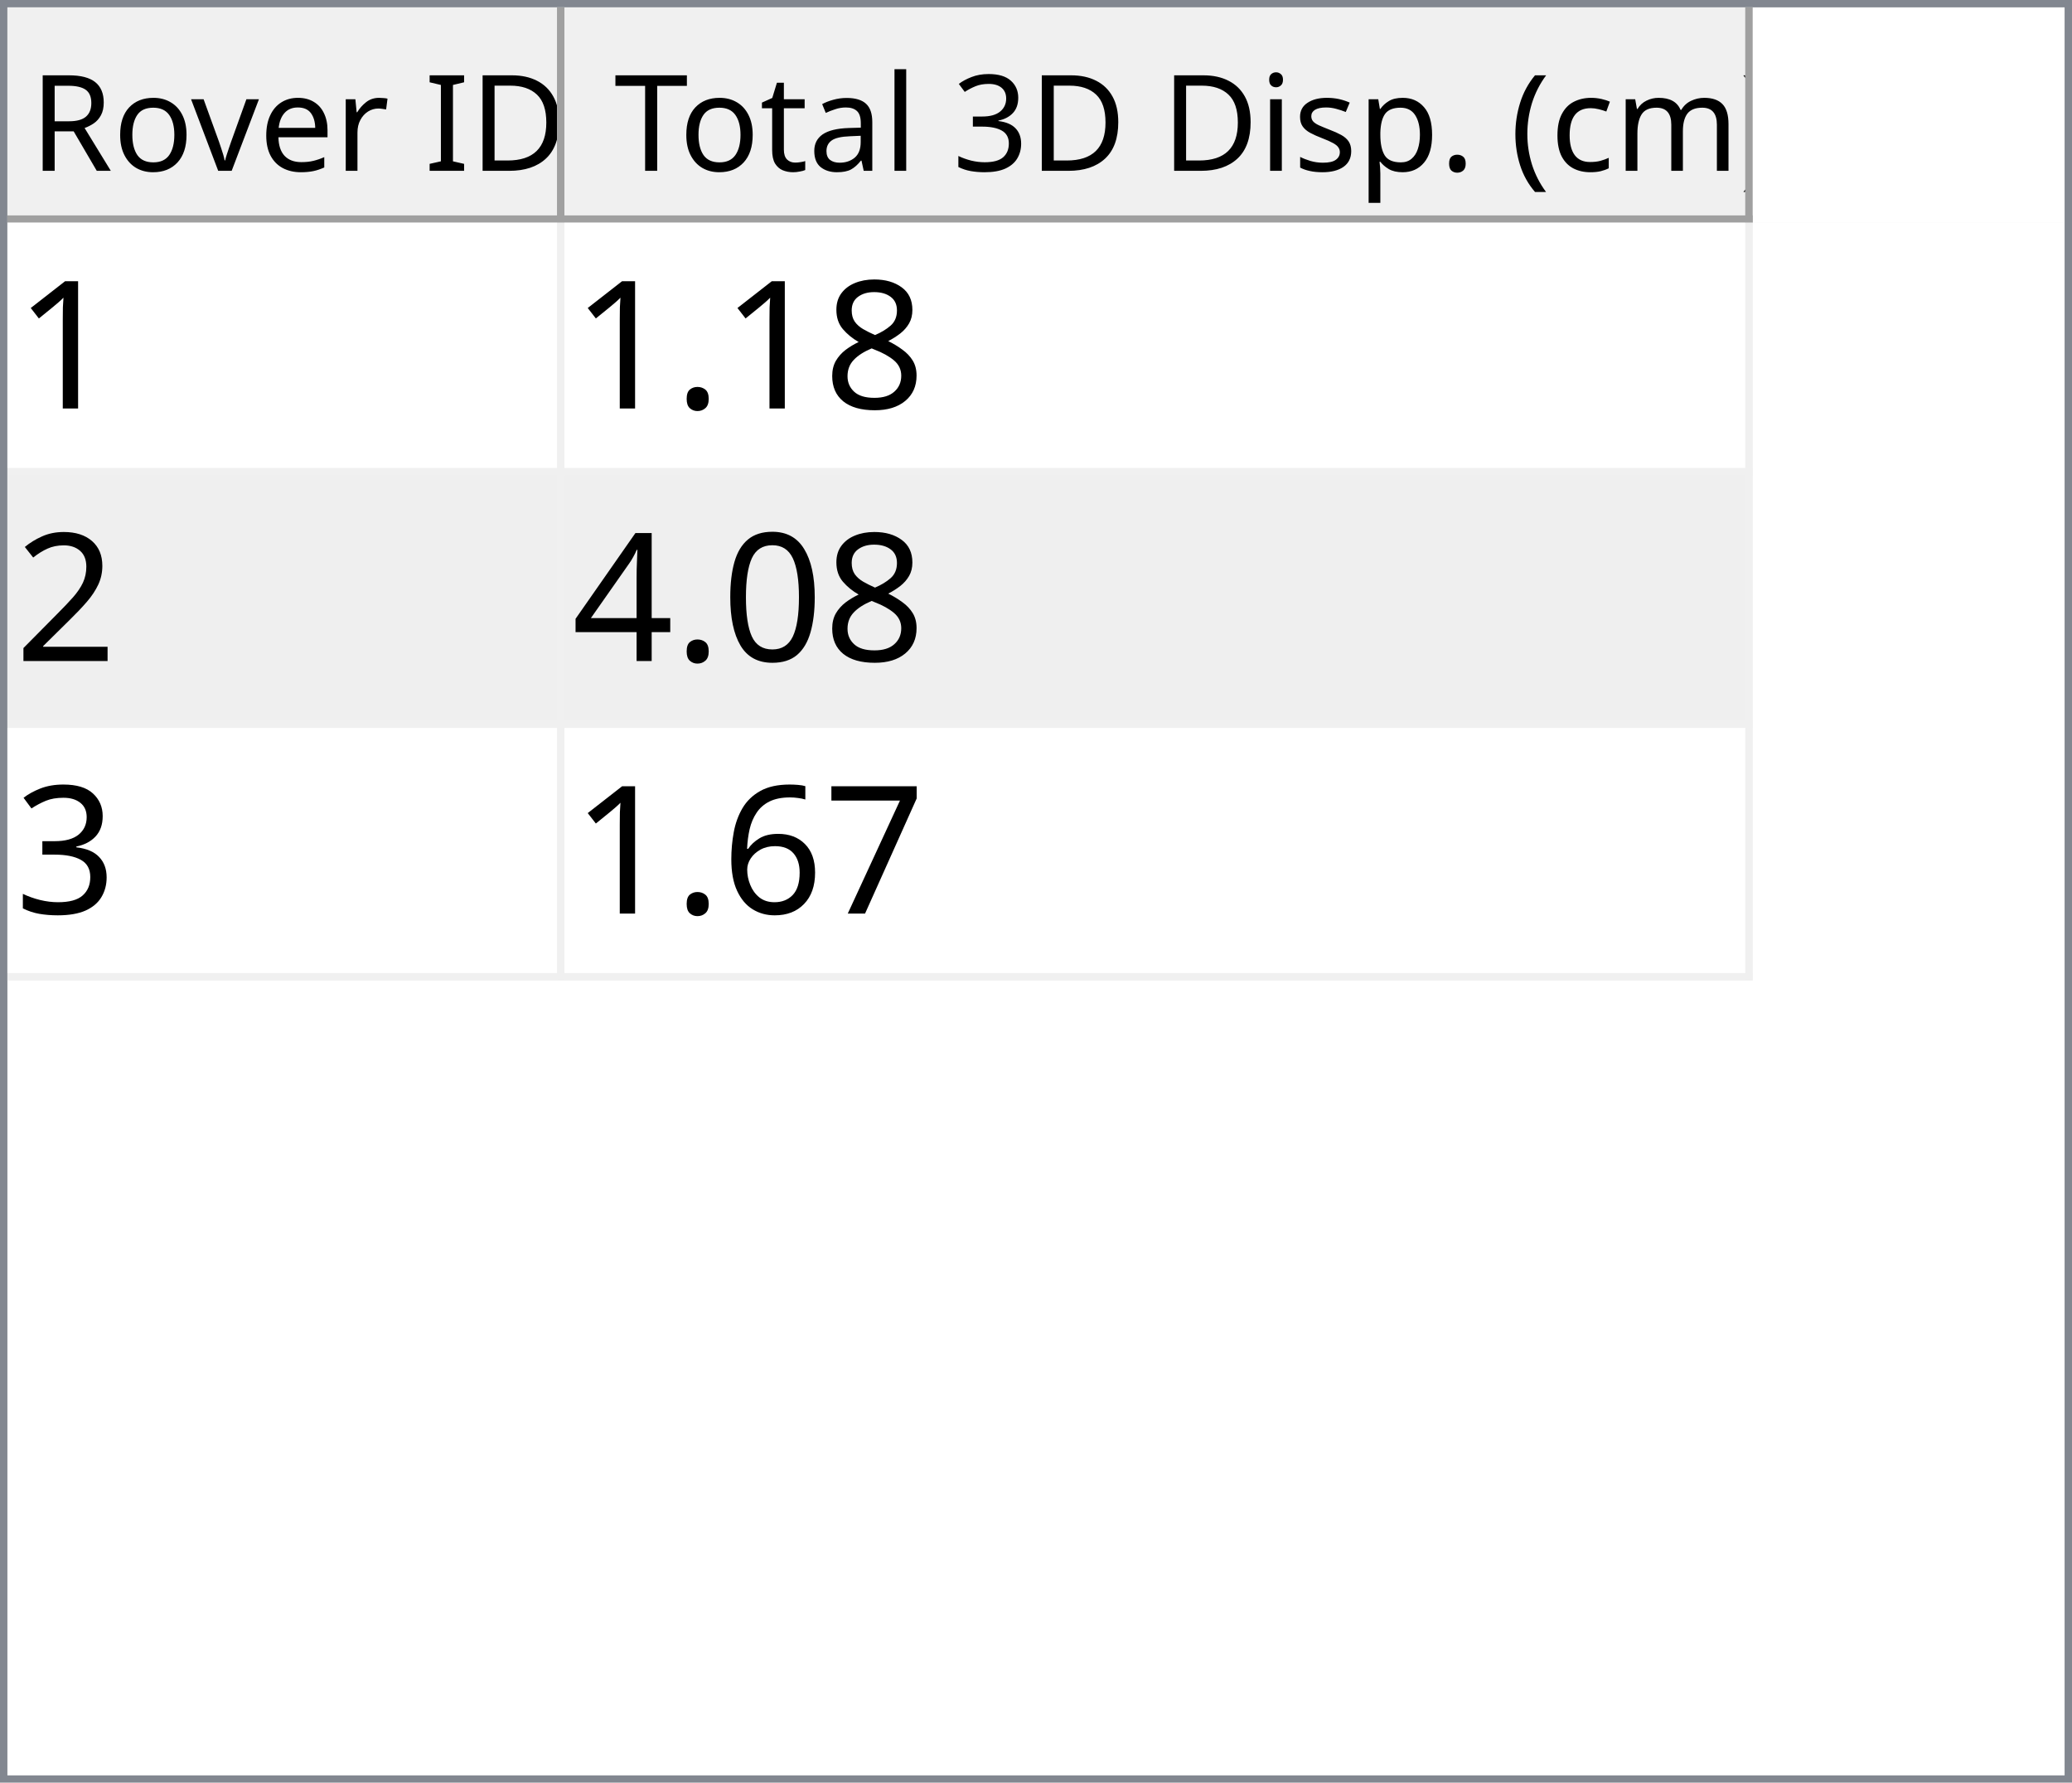
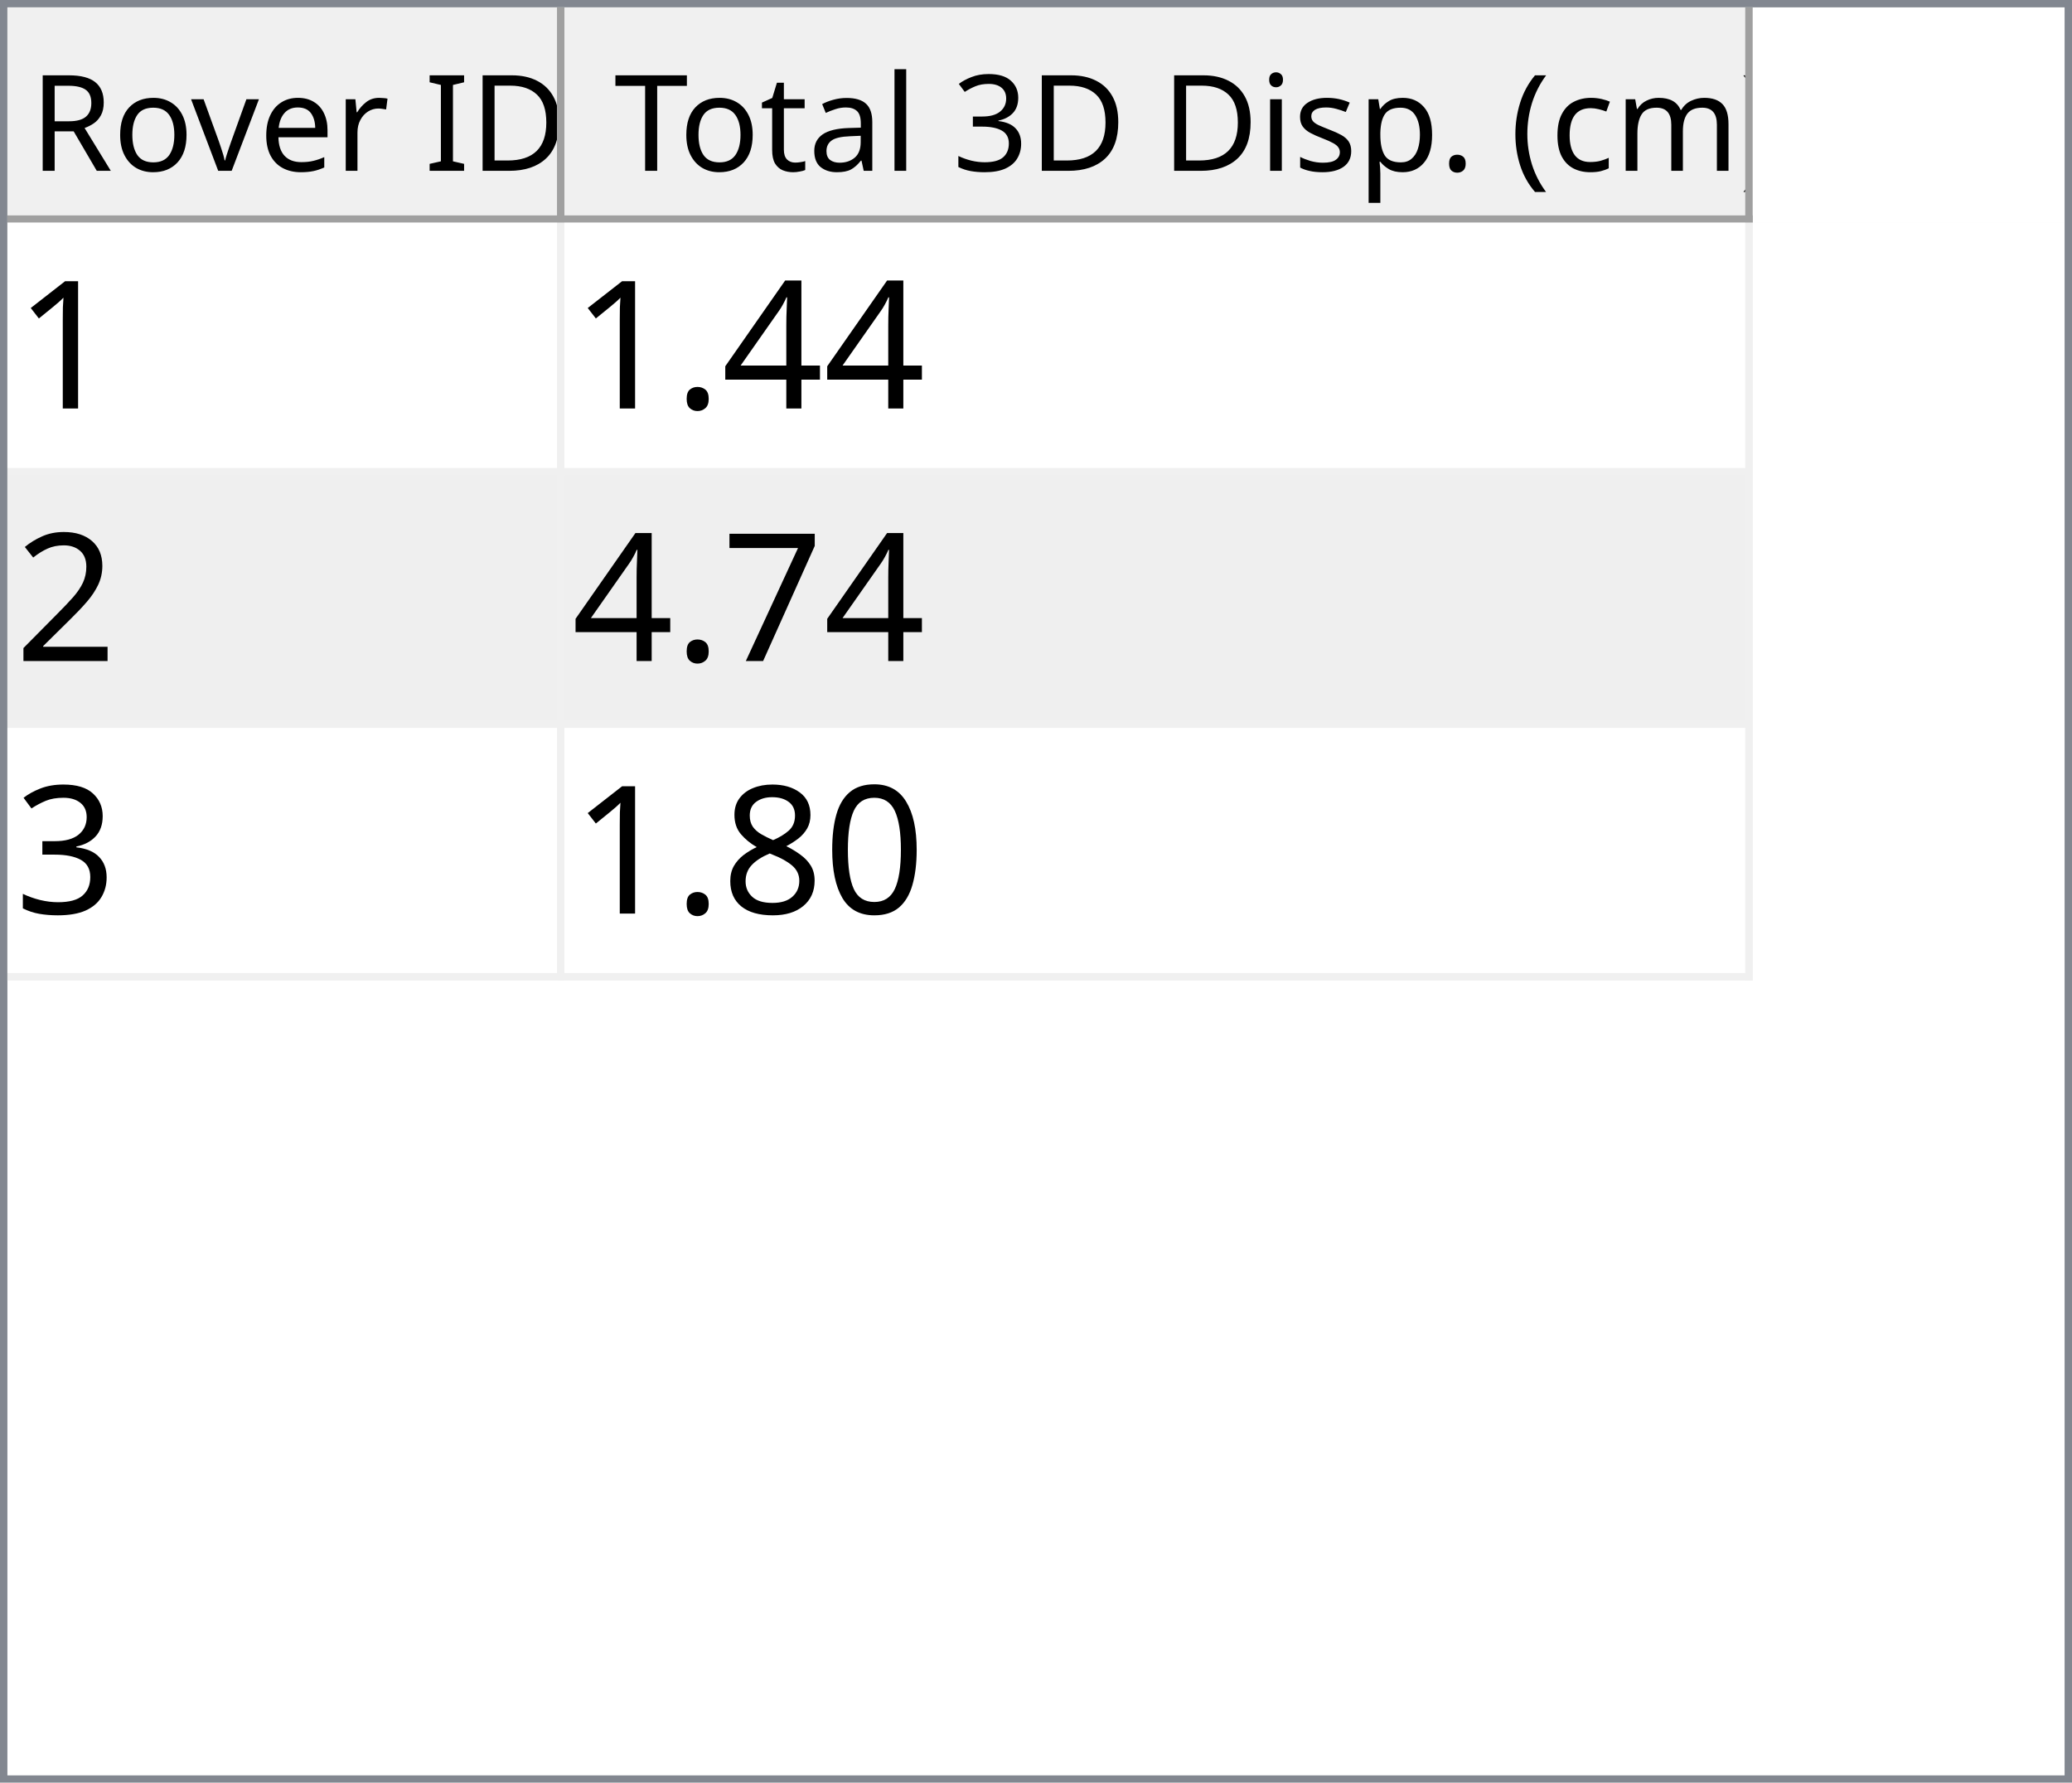
<svg xmlns="http://www.w3.org/2000/svg" style="fill-opacity:1; color-rendering:auto; color-interpolation:auto; text-rendering:auto; stroke:black; stroke-linecap:square; stroke-miterlimit:10; shape-rendering:auto; stroke-opacity:1; fill:black; stroke-dasharray:none; font-weight:normal; stroke-width:1; font-family:'Dialog'; font-style:normal; stroke-linejoin:miter; font-size:12px; stroke-dashoffset:0; image-rendering:auto;" width="279" height="240">
  <defs id="genericDefs" />
  <g>
    <defs id="defs1">
      <clipPath clipPathUnits="userSpaceOnUse" id="clipPath1">
        <path d="M0 0 L279 0 L279 240 L0 240 L0 0 Z" />
      </clipPath>
      <clipPath clipPathUnits="userSpaceOnUse" id="clipPath2">
        <path d="M0 0 L0 240 L279 240 L279 0 Z" />
      </clipPath>
      <clipPath clipPathUnits="userSpaceOnUse" id="clipPath3">
        <path d="M0 0 L0 29 L277 29 L277 0 Z" />
      </clipPath>
      <clipPath clipPathUnits="userSpaceOnUse" id="clipPath4">
        <path d="M0 0 L0 29 L75 29 L75 0 Z" />
      </clipPath>
      <clipPath clipPathUnits="userSpaceOnUse" id="clipPath5">
        <path d="M1 1 L1 28 L74 28 L74 1 Z" />
      </clipPath>
      <clipPath clipPathUnits="userSpaceOnUse" id="clipPath6">
        <path d="M0 0 L0 27 L73 27 L73 0 Z" />
      </clipPath>
      <clipPath clipPathUnits="userSpaceOnUse" id="clipPath7">
        <path d="M-0.5 -0.5 L-0.5 28.5 L74.5 28.5 L74.5 -0.5 Z" />
      </clipPath>
      <clipPath clipPathUnits="userSpaceOnUse" id="clipPath8">
        <path d="M0 0 L0 29 L160 29 L160 0 Z" />
      </clipPath>
      <clipPath clipPathUnits="userSpaceOnUse" id="clipPath9">
        <path d="M1 1 L1 28 L159 28 L159 1 Z" />
      </clipPath>
      <clipPath clipPathUnits="userSpaceOnUse" id="clipPath10">
        <path d="M0 0 L0 27 L158 27 L158 0 Z" />
      </clipPath>
      <clipPath clipPathUnits="userSpaceOnUse" id="clipPath11">
        <path d="M-0.5 -0.5 L-0.5 28.5 L159.5 28.5 L159.5 -0.5 Z" />
      </clipPath>
      <clipPath clipPathUnits="userSpaceOnUse" id="clipPath12">
        <path d="M0 0 L0 209 L277 209 L277 0 Z" />
      </clipPath>
      <clipPath clipPathUnits="userSpaceOnUse" id="clipPath13">
        <path d="M0 0 L0 102 L235 102 L235 0 Z" />
      </clipPath>
      <clipPath clipPathUnits="userSpaceOnUse" id="clipPath14">
        <path d="M-0.5 -0.5 L-0.5 101.5 L234.5 101.5 L234.5 -0.5 Z" />
      </clipPath>
      <clipPath clipPathUnits="userSpaceOnUse" id="clipPath15">
        <path d="M0 0 L0 33 L74 33 L74 0 Z" />
      </clipPath>
      <clipPath clipPathUnits="userSpaceOnUse" id="clipPath16">
        <path d="M0 0 L0 33 L159 33 L159 0 Z" />
      </clipPath>
      <font horiz-adv-x="64.551" id="font1">
        <font-face ascent="107.91" descent="25.098" units-per-em="100" style="font-style:normal; font-family:Segoe UI; font-weight:normal;" />
        <missing-glyph horiz-adv-x="64.551" d="M8.109 0 L8.109 68.266 L56.453 68.266 L56.453 0 L8.109 0 ZM15.328 7.234 L49.219 7.234 L49.219 61.031 L15.328 61.031 L15.328 7.234 Z" />
        <glyph unicode="D" horiz-adv-x="70.117" d="M9.188 0 L9.188 70.016 L28.516 70.016 Q65.531 70.016 65.531 35.891 Q65.531 19.672 55.25 9.836 Q44.969 0 27.734 0 L9.188 0 ZM17.391 62.594 L17.391 7.422 L27.828 7.422 Q41.609 7.422 49.273 14.797 Q56.938 22.172 56.938 35.688 Q56.938 62.594 28.328 62.594 L17.391 62.594 Z" />
        <glyph unicode="I" horiz-adv-x="26.611" d="M17.391 0 L9.188 0 L9.188 70.016 L17.391 70.016 L17.391 0 Z" />
        <glyph unicode=" " horiz-adv-x="27.393" d="" />
        <glyph unicode="r" horiz-adv-x="34.766" d="M34.188 41.891 Q32.078 43.5 28.125 43.5 Q23 43.5 19.555 38.672 Q16.109 33.844 16.109 25.484 L16.109 0 L8.109 0 L8.109 50 L16.109 50 L16.109 39.703 L16.312 39.703 Q18.016 44.969 21.531 47.922 Q25.047 50.875 29.391 50.875 Q32.516 50.875 34.188 50.203 L34.188 41.891 Z" />
        <glyph unicode="e" horiz-adv-x="52.295" d="M48.297 23 L12.984 23 Q13.188 14.656 17.484 10.109 Q21.781 5.562 29.297 5.562 Q37.75 5.562 44.828 11.141 L44.828 3.609 Q38.234 -1.172 27.391 -1.172 Q16.797 -1.172 10.742 5.641 Q4.688 12.453 4.688 24.812 Q4.688 36.469 11.305 43.82 Q17.922 51.172 27.734 51.172 Q37.547 51.172 42.922 44.828 Q48.297 38.484 48.297 27.203 L48.297 23 ZM40.094 29.781 Q40.047 36.719 36.75 40.578 Q33.453 44.438 27.594 44.438 Q21.922 44.438 17.969 40.383 Q14.016 36.328 13.094 29.781 L40.094 29.781 Z" />
        <glyph unicode="v" horiz-adv-x="47.9" d="M47.406 50 L27.484 0 L19.625 0 L0.688 50 L9.469 50 L22.172 13.672 Q23.578 9.672 23.922 6.688 L24.125 6.688 Q24.609 10.453 25.688 13.484 L38.969 50 L47.406 50 Z" />
        <glyph unicode="o" horiz-adv-x="58.594" d="M29 -1.172 Q17.922 -1.172 11.305 5.836 Q4.688 12.844 4.688 24.422 Q4.688 37.016 11.57 44.094 Q18.453 51.172 30.172 51.172 Q41.359 51.172 47.633 44.289 Q53.906 37.406 53.906 25.203 Q53.906 13.234 47.141 6.031 Q40.375 -1.172 29 -1.172 ZM29.594 44.438 Q21.875 44.438 17.383 39.188 Q12.891 33.938 12.891 24.703 Q12.891 15.828 17.43 10.695 Q21.969 5.562 29.594 5.562 Q37.359 5.562 41.531 10.594 Q45.703 15.625 45.703 24.906 Q45.703 34.281 41.531 39.359 Q37.359 44.438 29.594 44.438 Z" />
        <glyph unicode="R" horiz-adv-x="59.814" d="M59.375 0 L49.609 0 L37.891 19.625 Q36.281 22.359 34.766 24.289 Q33.25 26.219 31.664 27.438 Q30.078 28.656 28.25 29.219 Q26.422 29.781 24.125 29.781 L17.391 29.781 L17.391 0 L9.188 0 L9.188 70.016 L30.078 70.016 Q34.672 70.016 38.555 68.867 Q42.438 67.719 45.289 65.375 Q48.141 63.031 49.758 59.547 Q51.375 56.062 51.375 51.375 Q51.375 47.703 50.273 44.656 Q49.172 41.609 47.148 39.211 Q45.125 36.812 42.266 35.133 Q39.406 33.453 35.844 32.516 L35.844 32.328 Q37.594 31.547 38.891 30.547 Q40.188 29.547 41.359 28.18 Q42.531 26.812 43.68 25.078 Q44.828 23.344 46.234 21.047 L59.375 0 ZM17.391 62.594 L17.391 37.203 L28.516 37.203 Q31.594 37.203 34.203 38.133 Q36.812 39.062 38.719 40.797 Q40.625 42.531 41.703 45.047 Q42.781 47.562 42.781 50.688 Q42.781 56.297 39.141 59.445 Q35.5 62.594 28.609 62.594 L17.391 62.594 Z" />
        <glyph unicode=")" horiz-adv-x="30.176" d="M8.297 -15.922 L1.172 -15.922 Q16.406 2.344 16.406 26.812 Q16.406 51.469 1.078 70.016 L8.297 70.016 Q23.531 52.156 23.531 26.703 Q23.531 1.375 8.297 -15.922 Z" />
        <glyph unicode="m" horiz-adv-x="86.133" d="M79.109 0 L71.094 0 L71.094 28.719 Q71.094 37.016 68.531 40.727 Q65.969 44.438 59.906 44.438 Q54.781 44.438 51.195 39.75 Q47.609 35.062 47.609 28.516 L47.609 0 L39.594 0 L39.594 29.688 Q39.594 44.438 28.219 44.438 Q22.953 44.438 19.531 40.016 Q16.109 35.594 16.109 28.516 L16.109 0 L8.109 0 L8.109 50 L16.109 50 L16.109 42.094 L16.312 42.094 Q21.625 51.172 31.844 51.172 Q36.969 51.172 40.773 48.312 Q44.578 45.453 46 40.828 Q51.562 51.172 62.594 51.172 Q79.109 51.172 79.109 30.812 L79.109 0 Z" />
        <glyph unicode="c" horiz-adv-x="46.191" d="M42.188 2.297 Q36.422 -1.172 28.516 -1.172 Q17.828 -1.172 11.258 5.789 Q4.688 12.75 4.688 23.828 Q4.688 36.188 11.766 43.68 Q18.844 51.172 30.672 51.172 Q37.25 51.172 42.281 48.734 L42.281 40.531 Q36.719 44.438 30.375 44.438 Q22.703 44.438 17.797 38.945 Q12.891 33.453 12.891 24.516 Q12.891 15.719 17.508 10.641 Q22.125 5.562 29.891 5.562 Q36.422 5.562 42.188 9.906 L42.188 2.297 Z" />
        <glyph unicode="(" horiz-adv-x="30.176" d="M29.109 -15.922 L21.969 -15.922 Q6.844 1.375 6.844 26.703 Q6.844 52.156 21.969 70.016 L29.203 70.016 Q13.875 51.469 13.875 26.812 Q13.875 2.344 29.109 -15.922 Z" />
        <glyph unicode="." horiz-adv-x="21.68" d="M10.891 -1.078 Q8.641 -1.078 7.055 0.539 Q5.469 2.156 5.469 4.391 Q5.469 6.641 7.055 8.273 Q8.641 9.906 10.891 9.906 Q13.188 9.906 14.797 8.273 Q16.406 6.641 16.406 4.391 Q16.406 2.156 14.797 0.539 Q13.188 -1.078 10.891 -1.078 Z" />
        <glyph unicode="p" horiz-adv-x="58.789" d="M16.312 7.234 L16.109 7.234 L16.109 -23 L8.109 -23 L8.109 50 L16.109 50 L16.109 41.219 L16.312 41.219 Q22.219 51.172 33.594 51.172 Q43.266 51.172 48.688 44.461 Q54.109 37.75 54.109 26.469 Q54.109 13.922 48 6.375 Q41.891 -1.172 31.297 -1.172 Q21.578 -1.172 16.312 7.234 ZM16.109 27.391 L16.109 20.406 Q16.109 14.203 20.141 9.883 Q24.172 5.562 30.375 5.562 Q37.641 5.562 41.773 11.133 Q45.906 16.703 45.906 26.609 Q45.906 34.969 42.047 39.703 Q38.188 44.438 31.594 44.438 Q24.609 44.438 20.359 39.578 Q16.109 34.719 16.109 27.391 Z" />
        <glyph unicode="s" horiz-adv-x="42.432" d="M5.078 1.812 L5.078 10.406 Q11.625 5.562 19.484 5.562 Q30.031 5.562 30.031 12.594 Q30.031 14.594 29.125 15.992 Q28.219 17.391 26.68 18.461 Q25.141 19.531 23.07 20.383 Q21 21.234 18.609 22.172 Q15.281 23.484 12.766 24.828 Q10.25 26.172 8.57 27.859 Q6.891 29.547 6.031 31.695 Q5.172 33.844 5.172 36.719 Q5.172 40.234 6.789 42.945 Q8.406 45.656 11.086 47.484 Q13.766 49.312 17.211 50.242 Q20.656 51.172 24.312 51.172 Q30.812 51.172 35.938 48.922 L35.938 40.828 Q30.422 44.438 23.25 44.438 Q21 44.438 19.195 43.922 Q17.391 43.406 16.094 42.477 Q14.797 41.547 14.086 40.258 Q13.375 38.969 13.375 37.406 Q13.375 35.453 14.086 34.133 Q14.797 32.812 16.164 31.789 Q17.531 30.766 19.484 29.938 Q21.438 29.109 23.922 28.125 Q27.25 26.859 29.883 25.516 Q32.516 24.172 34.375 22.484 Q36.234 20.797 37.234 18.602 Q38.234 16.406 38.234 13.375 Q38.234 9.672 36.602 6.938 Q34.969 4.203 32.234 2.398 Q29.5 0.594 25.93 -0.289 Q22.359 -1.172 18.453 -1.172 Q10.75 -1.172 5.078 1.812 Z" />
        <glyph unicode="i" horiz-adv-x="24.219" d="M12.203 62.703 Q10.062 62.703 8.547 64.164 Q7.031 65.625 7.031 67.875 Q7.031 70.125 8.547 71.609 Q10.062 73.094 12.203 73.094 Q14.406 73.094 15.945 71.609 Q17.484 70.125 17.484 67.875 Q17.484 65.719 15.945 64.211 Q14.406 62.703 12.203 62.703 ZM16.109 0 L8.109 0 L8.109 50 L16.109 50 L16.109 0 Z" />
        <glyph unicode="3" horiz-adv-x="53.906" d="M46.531 19.828 Q46.531 15.094 44.75 11.211 Q42.969 7.328 39.719 4.57 Q36.469 1.812 31.93 0.297 Q27.391 -1.219 21.922 -1.219 Q11.922 -1.219 6 2.594 L6 11.188 Q13.094 5.609 22.219 5.609 Q25.875 5.609 28.828 6.539 Q31.781 7.469 33.906 9.227 Q36.031 10.984 37.18 13.477 Q38.328 15.969 38.328 19.094 Q38.328 32.812 18.797 32.812 L12.984 32.812 L12.984 39.594 L18.5 39.594 Q35.797 39.594 35.797 52.484 Q35.797 64.406 22.609 64.406 Q15.188 64.406 8.688 59.422 L8.688 67.188 Q15.375 71.188 24.609 71.188 Q29 71.188 32.57 69.969 Q36.141 68.75 38.68 66.555 Q41.219 64.359 42.609 61.281 Q44 58.203 44 54.5 Q44 40.672 30.031 36.719 L30.031 36.531 Q33.594 36.141 36.625 34.797 Q39.656 33.453 41.852 31.305 Q44.047 29.156 45.289 26.25 Q46.531 23.344 46.531 19.828 Z" />
        <glyph unicode="l" horiz-adv-x="24.219" d="M16.109 0 L8.109 0 L8.109 74.031 L16.109 74.031 L16.109 0 Z" />
        <glyph unicode="a" horiz-adv-x="50.879" d="M43.891 0 L35.891 0 L35.891 7.812 L35.688 7.812 Q30.469 -1.172 20.312 -1.172 Q12.844 -1.172 8.617 2.781 Q4.391 6.734 4.391 13.281 Q4.391 27.297 20.906 29.594 L35.891 31.688 Q35.891 44.438 25.594 44.438 Q16.547 44.438 9.281 38.281 L9.281 46.484 Q16.656 51.172 26.266 51.172 Q43.891 51.172 43.891 32.516 L43.891 0 ZM35.891 25.297 L23.828 23.641 Q18.266 22.859 15.43 20.875 Q12.594 18.891 12.594 13.875 Q12.594 10.203 15.211 7.883 Q17.828 5.562 22.172 5.562 Q28.125 5.562 32.008 9.742 Q35.891 13.922 35.891 20.312 L35.891 25.297 Z" />
        <glyph unicode="t" horiz-adv-x="33.887" d="M31.297 0.484 Q28.469 -1.078 23.828 -1.078 Q10.688 -1.078 10.688 13.578 L10.688 43.172 L2.094 43.172 L2.094 50 L10.688 50 L10.688 62.203 L18.703 64.797 L18.703 50 L31.297 50 L31.297 43.172 L18.703 43.172 L18.703 14.984 Q18.703 9.969 20.414 7.82 Q22.125 5.672 26.078 5.672 Q29.109 5.672 31.297 7.328 L31.297 0.484 Z" />
        <glyph unicode="T" horiz-adv-x="52.393" d="M50.594 62.594 L30.375 62.594 L30.375 0 L22.172 0 L22.172 62.594 L2 62.594 L2 70.016 L50.594 70.016 L50.594 62.594 Z" />
      </font>
      <font horiz-adv-x="75.0" id="font2">
        <font-face ascent="100.537" descent="21.973" units-per-em="100" style="font-style:normal; font-family:sans-serif; font-weight:normal;" />
        <missing-glyph horiz-adv-x="75.0" d="M12.5 0 L12.5 62.5 L62.5 62.5 L62.5 0 L12.5 0 ZM14.062 1.562 L60.938 1.562 L60.938 60.938 L14.062 60.938 L14.062 1.562 Z" />
        <glyph unicode="1" horiz-adv-x="55.615" d="M37.25 0 L28.469 0 L28.469 56 Q25.297 52.984 20.141 49.953 Q14.984 46.922 10.891 45.406 L10.891 53.906 Q18.266 57.375 23.781 62.305 Q29.297 67.234 31.594 71.875 L37.25 71.875 L37.25 0 Z" />
-         <glyph unicode="8" horiz-adv-x="55.615" d="M17.672 38.812 Q12.203 40.828 9.57 44.539 Q6.938 48.25 6.938 53.422 Q6.938 61.234 12.555 66.555 Q18.172 71.875 27.484 71.875 Q36.859 71.875 42.578 66.43 Q48.297 60.984 48.297 53.172 Q48.297 48.188 45.68 44.508 Q43.062 40.828 37.75 38.812 Q44.344 36.672 47.781 31.883 Q51.219 27.094 51.219 20.453 Q51.219 11.281 44.727 5.031 Q38.234 -1.219 27.641 -1.219 Q17.047 -1.219 10.547 5.055 Q4.047 11.328 4.047 20.703 Q4.047 27.688 7.594 32.398 Q11.141 37.109 17.672 38.812 ZM15.922 53.719 Q15.922 48.641 19.195 45.414 Q22.469 42.188 27.688 42.188 Q32.766 42.188 36.016 45.383 Q39.266 48.578 39.266 53.219 Q39.266 58.062 35.914 61.359 Q32.562 64.656 27.594 64.656 Q22.562 64.656 19.242 61.43 Q15.922 58.203 15.922 53.719 ZM13.094 20.656 Q13.094 16.891 14.875 13.375 Q16.656 9.859 20.172 7.93 Q23.688 6 27.734 6 Q34.031 6 38.133 10.055 Q42.234 14.109 42.234 20.359 Q42.234 26.703 38.016 30.859 Q33.797 35.016 27.438 35.016 Q21.234 35.016 17.164 30.914 Q13.094 26.812 13.094 20.656 Z" />
+         <glyph unicode="4" horiz-adv-x="55.615" d="M32.328 0 L32.328 17.141 L1.266 17.141 L1.266 25.203 L33.938 71.578 L41.109 71.578 L41.109 25.203 L50.781 25.203 L50.781 17.141 L41.109 17.141 L41.109 0 L32.328 0 ZM32.328 25.203 L32.328 57.469 L9.906 25.203 L32.328 25.203 Z" />
        <glyph unicode="." horiz-adv-x="27.783" d="M9.078 0 L9.078 10.016 L19.094 10.016 L19.094 0 L9.078 0 Z" />
        <glyph unicode="2" horiz-adv-x="55.615" d="M50.344 8.453 L50.344 0 L3.031 0 Q2.938 3.172 4.047 6.109 Q5.859 10.938 9.836 15.625 Q13.812 20.312 21.344 26.469 Q33.016 36.031 37.117 41.625 Q41.219 47.219 41.219 52.203 Q41.219 57.422 37.477 61.008 Q33.734 64.594 27.734 64.594 Q21.391 64.594 17.578 60.789 Q13.766 56.984 13.719 50.25 L4.688 51.172 Q5.609 61.281 11.664 66.578 Q17.719 71.875 27.938 71.875 Q38.234 71.875 44.242 66.164 Q50.25 60.453 50.25 52 Q50.25 47.703 48.492 43.555 Q46.734 39.406 42.656 34.812 Q38.578 30.219 29.109 22.219 Q21.188 15.578 18.945 13.211 Q16.703 10.844 15.234 8.453 L50.344 8.453 Z" />
+         <glyph unicode="7" horiz-adv-x="55.615" d="M4.734 62.203 L4.734 70.656 L51.078 70.656 L51.078 63.812 Q44.234 56.547 37.523 44.484 Q30.812 32.422 27.156 19.672 Q24.516 10.688 23.781 0 L14.75 0 Q14.891 8.453 18.062 20.414 Q21.234 32.375 27.172 43.484 Q33.109 54.594 39.797 62.203 L4.734 62.203 Z" />
+         <glyph unicode="3" horiz-adv-x="55.615" d="M4.203 18.891 L12.984 20.062 Q14.5 12.594 18.141 9.297 Q21.781 6 27 6 Q33.203 6 37.477 10.297 Q41.75 14.594 41.75 20.953 Q41.75 27 37.797 30.93 Q33.844 34.859 27.734 34.859 Q25.25 34.859 21.531 33.891 L22.516 41.609 Q23.391 41.5 23.922 41.5 Q29.547 41.5 34.039 44.43 Q38.531 47.359 38.531 53.469 Q38.531 58.297 35.258 61.477 Q31.984 64.656 26.812 64.656 Q21.688 64.656 18.266 61.43 Q14.844 58.203 13.875 51.766 L5.078 53.328 Q6.688 62.156 12.398 67.016 Q18.109 71.875 26.609 71.875 Q32.469 71.875 37.398 69.359 Q42.328 66.844 44.945 62.5 Q47.562 58.156 47.562 53.266 Q47.562 48.641 45.07 44.828 Q42.578 41.016 37.703 38.766 Q44.047 37.312 47.562 32.695 Q51.078 28.078 51.078 21.141 Q51.078 11.766 44.242 5.25 Q37.406 -1.266 26.953 -1.266 Q17.531 -1.266 11.305 4.352 Q5.078 9.969 4.203 18.891 Z" />
        <glyph unicode="0" horiz-adv-x="55.615" d="M4.156 35.297 Q4.156 48 6.766 55.742 Q9.375 63.484 14.523 67.68 Q19.672 71.875 27.484 71.875 Q33.25 71.875 37.594 69.555 Q41.938 67.234 44.773 62.867 Q47.609 58.5 49.219 52.227 Q50.828 45.953 50.828 35.297 Q50.828 22.703 48.242 14.969 Q45.656 7.234 40.508 3.008 Q35.359 -1.219 27.484 -1.219 Q17.141 -1.219 11.234 6.203 Q4.156 15.141 4.156 35.297 ZM13.188 35.297 Q13.188 17.672 17.312 11.836 Q21.438 6 27.484 6 Q33.547 6 37.672 11.859 Q41.797 17.719 41.797 35.297 Q41.797 52.984 37.672 58.789 Q33.547 64.594 27.391 64.594 Q21.344 64.594 17.719 59.469 Q13.188 52.938 13.188 35.297 Z" />
-         <glyph unicode="4" horiz-adv-x="55.615" d="M32.328 0 L32.328 17.141 L1.266 17.141 L1.266 25.203 L33.938 71.578 L41.109 71.578 L41.109 25.203 L50.781 25.203 L50.781 17.141 L41.109 17.141 L41.109 0 L32.328 0 ZM32.328 25.203 L32.328 57.469 L9.906 25.203 L32.328 25.203 Z" />
-         <glyph unicode="3" horiz-adv-x="55.615" d="M4.203 18.891 L12.984 20.062 Q14.5 12.594 18.141 9.297 Q21.781 6 27 6 Q33.203 6 37.477 10.297 Q41.75 14.594 41.75 20.953 Q41.75 27 37.797 30.93 Q33.844 34.859 27.734 34.859 Q25.25 34.859 21.531 33.891 L22.516 41.609 Q23.391 41.5 23.922 41.5 Q29.547 41.5 34.039 44.43 Q38.531 47.359 38.531 53.469 Q38.531 58.297 35.258 61.477 Q31.984 64.656 26.812 64.656 Q21.688 64.656 18.266 61.43 Q14.844 58.203 13.875 51.766 L5.078 53.328 Q6.688 62.156 12.398 67.016 Q18.109 71.875 26.609 71.875 Q32.469 71.875 37.398 69.359 Q42.328 66.844 44.945 62.5 Q47.562 58.156 47.562 53.266 Q47.562 48.641 45.07 44.828 Q42.578 41.016 37.703 38.766 Q44.047 37.312 47.562 32.695 Q51.078 28.078 51.078 21.141 Q51.078 11.766 44.242 5.25 Q37.406 -1.266 26.953 -1.266 Q17.531 -1.266 11.305 4.352 Q5.078 9.969 4.203 18.891 Z" />
-         <glyph unicode="7" horiz-adv-x="55.615" d="M4.734 62.203 L4.734 70.656 L51.078 70.656 L51.078 63.812 Q44.234 56.547 37.523 44.484 Q30.812 32.422 27.156 19.672 Q24.516 10.688 23.781 0 L14.75 0 Q14.891 8.453 18.062 20.414 Q21.234 32.375 27.172 43.484 Q33.109 54.594 39.797 62.203 L4.734 62.203 Z" />
-         <glyph unicode="6" horiz-adv-x="55.615" d="M49.75 54.047 L41.016 53.375 Q39.844 58.547 37.703 60.891 Q34.125 64.656 28.906 64.656 Q24.703 64.656 21.531 62.312 Q17.391 59.281 14.992 53.469 Q12.594 47.656 12.5 36.922 Q15.672 41.75 20.266 44.094 Q24.859 46.438 29.891 46.438 Q38.672 46.438 44.852 39.969 Q51.031 33.5 51.031 23.25 Q51.031 16.5 48.125 10.719 Q45.219 4.938 40.141 1.859 Q35.062 -1.219 28.609 -1.219 Q17.625 -1.219 10.695 6.859 Q3.766 14.938 3.766 33.5 Q3.766 54.25 11.422 63.672 Q18.109 71.875 29.438 71.875 Q37.891 71.875 43.289 67.141 Q48.688 62.406 49.75 54.047 ZM13.875 23.188 Q13.875 18.656 15.797 14.508 Q17.719 10.359 21.188 8.18 Q24.656 6 28.469 6 Q34.031 6 38.039 10.492 Q42.047 14.984 42.047 22.703 Q42.047 30.125 38.086 34.398 Q34.125 38.672 28.125 38.672 Q22.172 38.672 18.023 34.398 Q13.875 30.125 13.875 23.188 Z" />
+         <glyph unicode="8" horiz-adv-x="55.615" d="M17.672 38.812 Q12.203 40.828 9.57 44.539 Q6.938 48.25 6.938 53.422 Q6.938 61.234 12.555 66.555 Q18.172 71.875 27.484 71.875 Q36.859 71.875 42.578 66.43 Q48.297 60.984 48.297 53.172 Q48.297 48.188 45.68 44.508 Q43.062 40.828 37.75 38.812 Q44.344 36.672 47.781 31.883 Q51.219 27.094 51.219 20.453 Q51.219 11.281 44.727 5.031 Q38.234 -1.219 27.641 -1.219 Q17.047 -1.219 10.547 5.055 Q4.047 11.328 4.047 20.703 Q4.047 27.688 7.594 32.398 Q11.141 37.109 17.672 38.812 ZM15.922 53.719 Q15.922 48.641 19.195 45.414 Q22.469 42.188 27.688 42.188 Q32.766 42.188 36.016 45.383 Q39.266 48.578 39.266 53.219 Q39.266 58.062 35.914 61.359 Q32.562 64.656 27.594 64.656 Q22.562 64.656 19.242 61.43 Q15.922 58.203 15.922 53.719 ZM13.094 20.656 Q13.094 16.891 14.875 13.375 Q16.656 9.859 20.172 7.93 Q23.688 6 27.734 6 Q34.031 6 38.133 10.055 Q42.234 14.109 42.234 20.359 Q42.234 26.703 38.016 30.859 Q33.797 35.016 27.438 35.016 Q21.234 35.016 17.164 30.914 Q13.094 26.812 13.094 20.656 Z" />
      </font>
    </defs>
    <g style="fill:white; stroke:white;">
      <rect x="0" y="0" width="279" style="clip-path:url(#clipPath1); stroke:none;" height="240" />
    </g>
    <g style="fill:white; text-rendering:optimizeSpeed; color-rendering:optimizeSpeed; image-rendering:optimizeSpeed; shape-rendering:crispEdges; stroke:white; color-interpolation:sRGB;">
      <rect x="0" width="279" height="240" y="0" style="stroke:none;" />
      <path style="stroke:none;" d="M0 240 L279 240 L279 0 L0 0 Z" />
    </g>
    <g style="fill:rgb(240,240,240); font-size:18px; font-family:'Segoe UI'; stroke:rgb(240,240,240);">
      <rect x="0" y="0" width="279" style="clip-path:url(#clipPath2); stroke:none;" height="240" />
    </g>
    <g style="fill:rgb(130,135,144); font-size:18px; font-family:'Segoe UI'; stroke:rgb(130,135,144);">
      <path d="M0 0 L279 0 L279 240 L0 240 L0 0 ZM1 1 L278 1 L278 239 L1 239 L1 1 Z" style="fill-rule:evenodd; clip-path:url(#clipPath2); stroke:none;" />
    </g>
    <g style="fill:white; font-size:18px; font-family:'Segoe UI'; stroke:white;" transform="translate(1,1)">
      <rect x="0" y="0" width="277" style="clip-path:url(#clipPath3); stroke:none;" height="29" />
    </g>
    <g style="fill:rgb(240,240,240); font-size:18px; font-family:'Segoe UI'; stroke:rgb(240,240,240);" transform="translate(1,1)">
      <rect x="0" y="0" width="75" style="clip-path:url(#clipPath4); stroke:none;" height="29" />
    </g>
    <g style="font-family:'Segoe UI'; font-size:18px;" transform="translate(2,2)">
      <text x="2" xml:space="preserve" y="21" style="clip-path:url(#clipPath6); stroke:none;">Rover ID</text>
    </g>
    <g transform="translate(1.5,1.5)" style="fill:rgb(160,160,160); font-size:18px; font-family:'Segoe UI'; stroke:rgb(160,160,160); stroke-linejoin:bevel;">
      <line x1="74" x2="74" y1="0" style="fill:none; clip-path:url(#clipPath7);" y2="28" />
    </g>
    <g transform="matrix(1,0,0,1,1,1) translate(0.5,0.5)" style="fill:rgb(160,160,160); font-size:18px; font-family:'Segoe UI'; stroke:rgb(160,160,160); stroke-linejoin:bevel;">
      <line x1="0" x2="74" y1="28" style="fill:none; clip-path:url(#clipPath7);" y2="28" />
    </g>
    <g style="fill:rgb(240,240,240); font-size:18px; font-family:'Segoe UI'; stroke:rgb(240,240,240);" transform="translate(76,1)">
      <rect x="0" y="0" width="160" style="clip-path:url(#clipPath8); stroke:none;" height="29" />
    </g>
    <g style="font-family:'Segoe UI'; font-size:18px;" transform="translate(77,2)">
      <text x="1" xml:space="preserve" y="21" style="clip-path:url(#clipPath10); stroke:none;"> Total 3D Disp. (cm)</text>
    </g>
    <g transform="translate(76.5,1.5)" style="fill:rgb(160,160,160); font-size:18px; font-family:'Segoe UI'; stroke:rgb(160,160,160); stroke-linejoin:bevel;">
      <line x1="159" x2="159" y1="0" style="fill:none; clip-path:url(#clipPath11);" y2="28" />
    </g>
    <g transform="matrix(1,0,0,1,76,1) translate(0.5,0.5)" style="fill:rgb(160,160,160); font-size:18px; font-family:'Segoe UI'; stroke:rgb(160,160,160); stroke-linejoin:bevel;">
      <line x1="0" x2="159" y1="28" style="fill:none; clip-path:url(#clipPath11);" y2="28" />
    </g>
    <g style="fill:white; font-size:18px; font-family:'Segoe UI'; stroke:white;" transform="translate(1,30)">
      <rect x="0" y="0" width="277" style="clip-path:url(#clipPath12); stroke:none;" height="209" />
    </g>
    <g style="fill:rgb(240,240,240); font-size:24px; font-family:sans-serif; stroke:rgb(240,240,240);" transform="translate(1,30)">
      <rect x="0" y="0" width="235" style="clip-path:url(#clipPath13); stroke:none;" height="102" />
      <line transform="translate(0.5,0.5)" x1="0" x2="234" y1="33" style="clip-path:url(#clipPath14); fill:none; stroke-linejoin:bevel;" y2="33" />
    </g>
    <g transform="matrix(1,0,0,1,1,30) translate(0.5,0.5)" style="fill:rgb(240,240,240); font-size:24px; font-family:sans-serif; stroke:rgb(240,240,240); stroke-linejoin:bevel;">
      <line x1="0" x2="234" y1="67" style="fill:none; clip-path:url(#clipPath14);" y2="67" />
    </g>
    <g transform="matrix(1,0,0,1,1,30) translate(0.5,0.5)" style="fill:rgb(240,240,240); font-size:24px; font-family:sans-serif; stroke:rgb(240,240,240); stroke-linejoin:bevel;">
      <line x1="0" x2="234" y1="101" style="fill:none; clip-path:url(#clipPath14);" y2="101" />
    </g>
    <g transform="matrix(1,0,0,1,1,30) translate(0.5,0.5)" style="fill:rgb(240,240,240); font-size:24px; font-family:sans-serif; stroke:rgb(240,240,240); stroke-linejoin:bevel;">
      <line x1="74" x2="74" y1="0" style="fill:none; clip-path:url(#clipPath14);" y2="101" />
    </g>
    <g transform="matrix(1,0,0,1,1,30) translate(0.5,0.5)" style="fill:rgb(240,240,240); font-size:24px; font-family:sans-serif; stroke:rgb(240,240,240); stroke-linejoin:bevel;">
      <line x1="234" x2="234" y1="0" style="fill:none; clip-path:url(#clipPath14);" y2="101" />
    </g>
    <g style="fill:white; font-size:24px; font-family:sans-serif; stroke:white;" transform="matrix(1,0,0,1,1,30)">
      <rect x="0" y="0" width="74" style="clip-path:url(#clipPath15); stroke:none;" height="33" />
      <text x="1" y="25" style="fill:black; clip-path:url(#clipPath15); stroke:none;" xml:space="preserve">1</text>
    </g>
    <g style="fill:white; font-size:24px; font-family:sans-serif; stroke:white;" transform="matrix(1,0,0,1,1,30) translate(75,0)">
      <rect x="0" y="0" width="159" style="clip-path:url(#clipPath16); stroke:none;" height="33" />
-       <text x="1" y="25" style="fill:black; clip-path:url(#clipPath16); stroke:none;" xml:space="preserve">1.18</text>
+       <text x="1" y="25" style="fill:black; clip-path:url(#clipPath16); stroke:none;" xml:space="preserve">1.44</text>
    </g>
    <g style="fill:rgb(239,239,239); font-size:24px; font-family:sans-serif; stroke:rgb(239,239,239);" transform="matrix(1,0,0,1,1,30) translate(0,34)">
      <rect x="0" y="0" width="74" style="clip-path:url(#clipPath15); stroke:none;" height="33" />
      <text x="1" y="25" style="fill:black; clip-path:url(#clipPath15); stroke:none;" xml:space="preserve">2</text>
    </g>
    <g style="fill:rgb(239,239,239); font-size:24px; font-family:sans-serif; stroke:rgb(239,239,239);" transform="matrix(1,0,0,1,1,30) translate(75,34)">
      <rect x="0" y="0" width="159" style="clip-path:url(#clipPath16); stroke:none;" height="33" />
-       <text x="1" y="25" style="fill:black; clip-path:url(#clipPath16); stroke:none;" xml:space="preserve">4.08</text>
+       <text x="1" y="25" style="fill:black; clip-path:url(#clipPath16); stroke:none;" xml:space="preserve">4.74</text>
    </g>
    <g style="fill:white; font-size:24px; font-family:sans-serif; stroke:white;" transform="matrix(1,0,0,1,1,30) translate(0,68)">
      <rect x="0" y="0" width="74" style="clip-path:url(#clipPath15); stroke:none;" height="33" />
      <text x="1" y="25" style="fill:black; clip-path:url(#clipPath15); stroke:none;" xml:space="preserve">3</text>
    </g>
    <g style="fill:white; font-size:24px; font-family:sans-serif; stroke:white;" transform="matrix(1,0,0,1,1,30) translate(75,68)">
      <rect x="0" y="0" width="159" style="clip-path:url(#clipPath16); stroke:none;" height="33" />
-       <text x="1" y="25" style="fill:black; clip-path:url(#clipPath16); stroke:none;" xml:space="preserve">1.67</text>
+       <text x="1" y="25" style="fill:black; clip-path:url(#clipPath16); stroke:none;" xml:space="preserve">1.80</text>
    </g>
  </g>
</svg>
